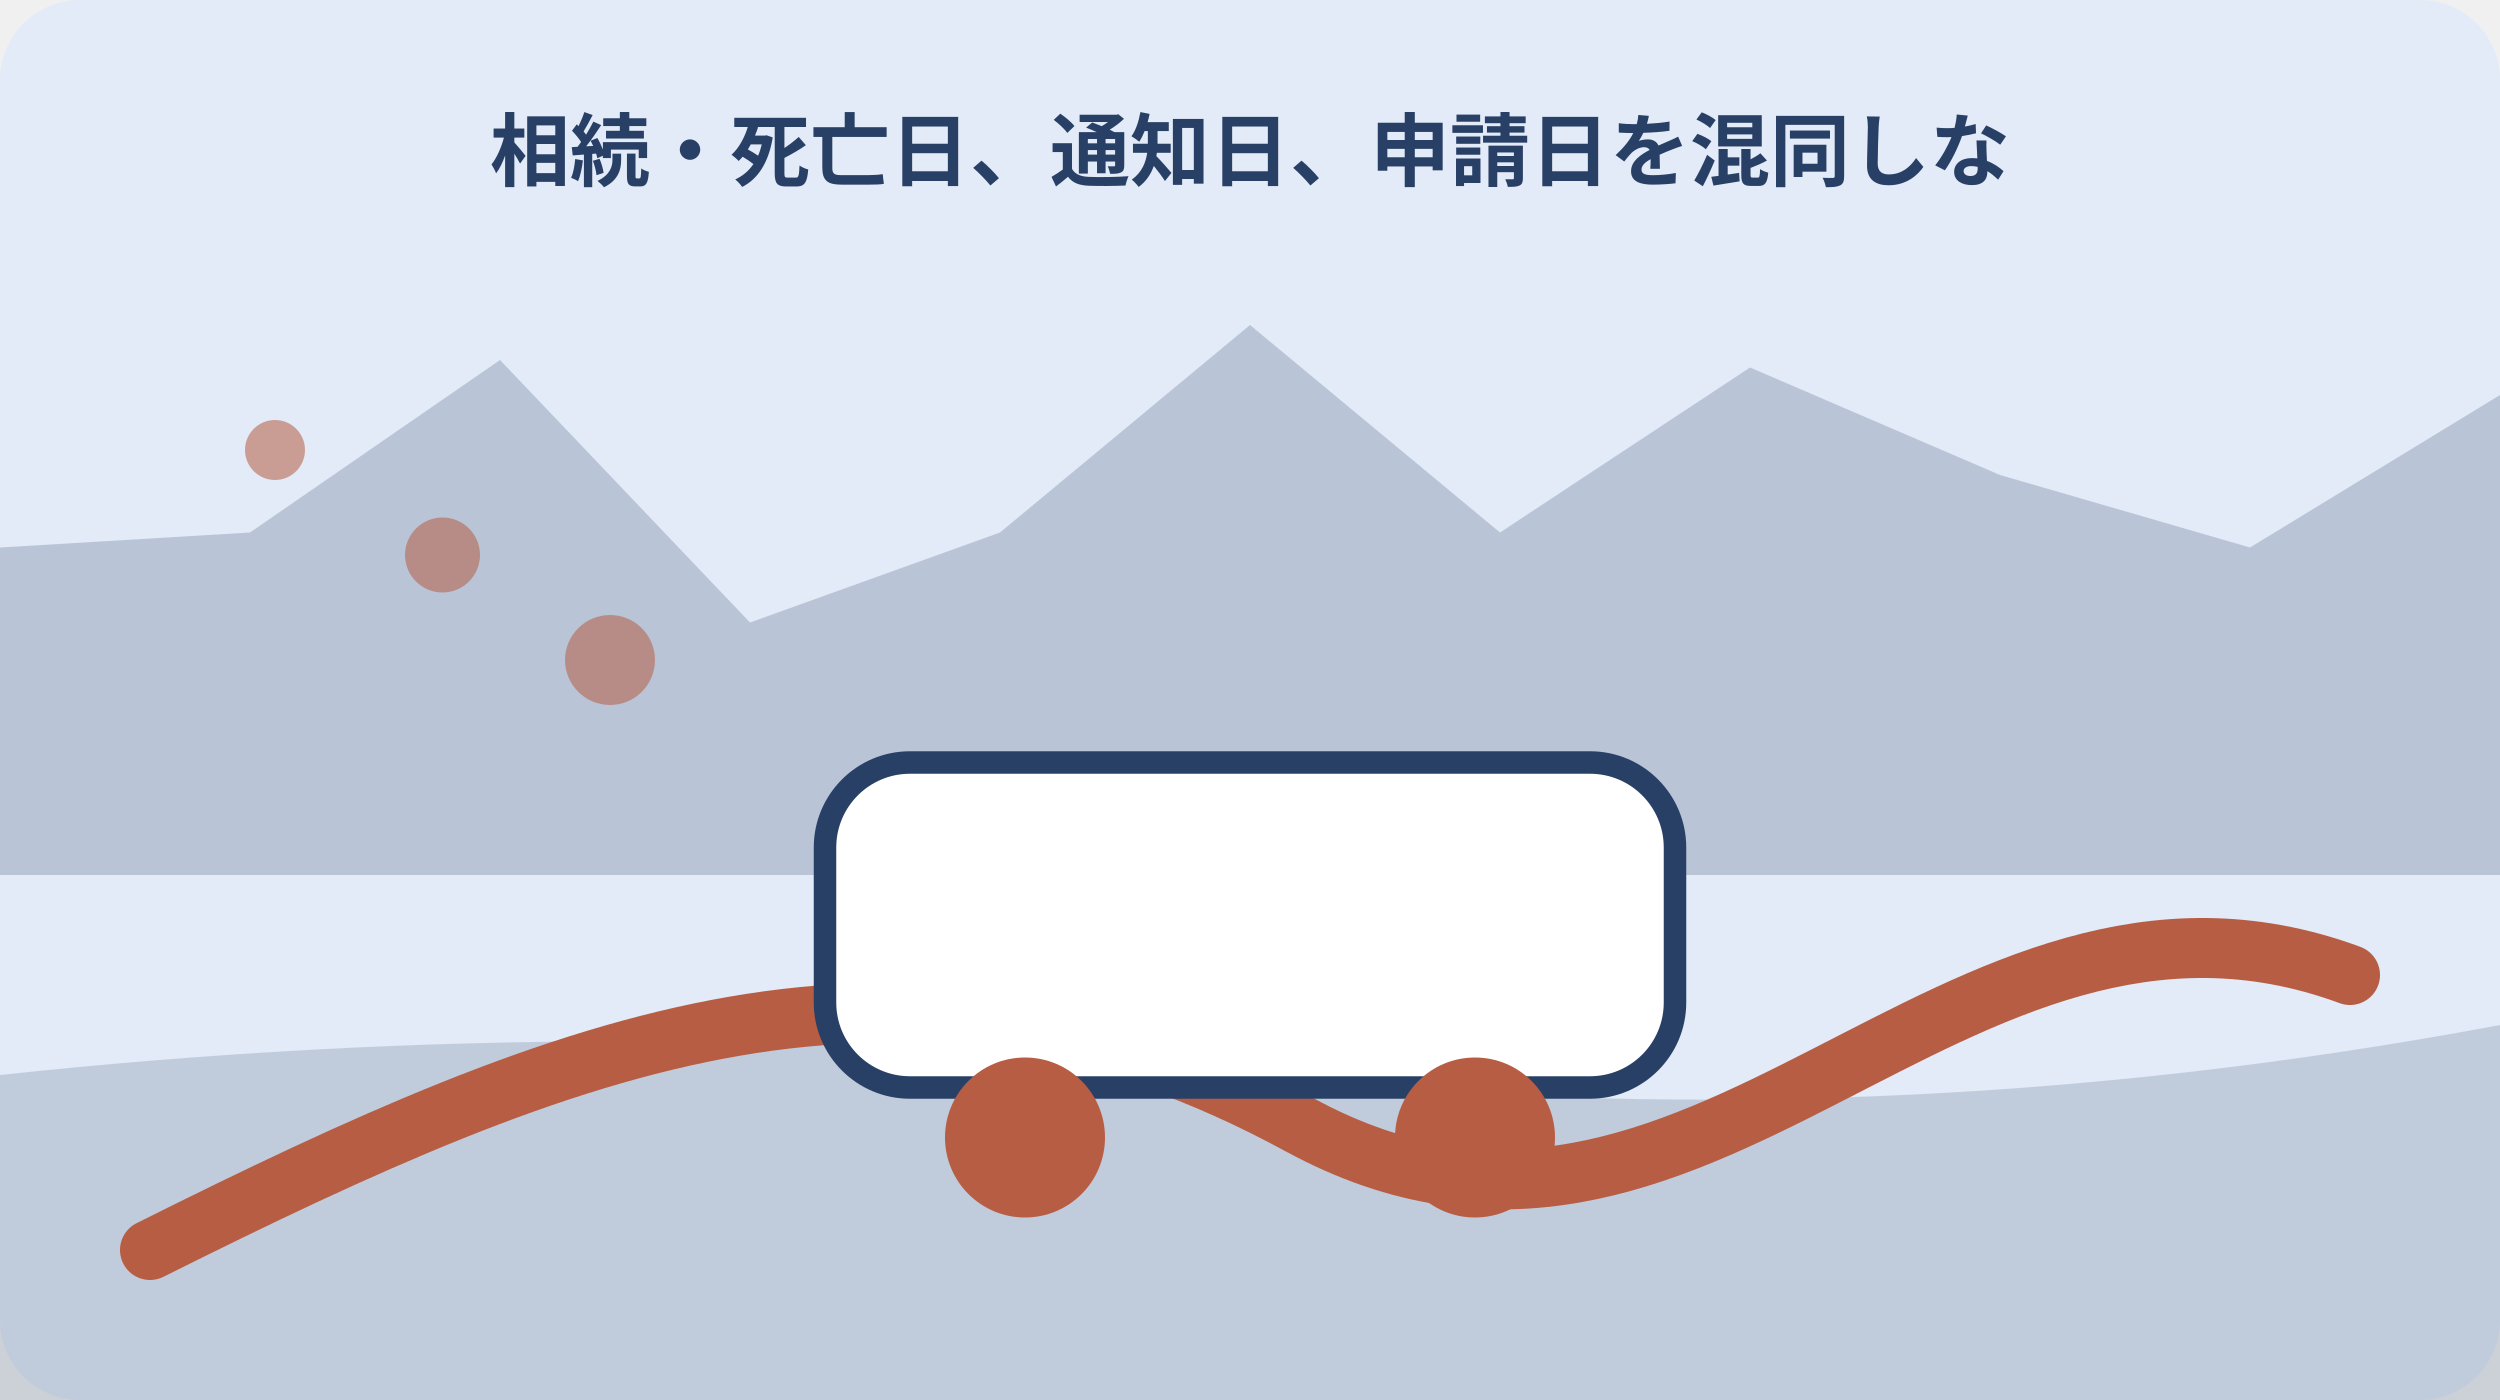
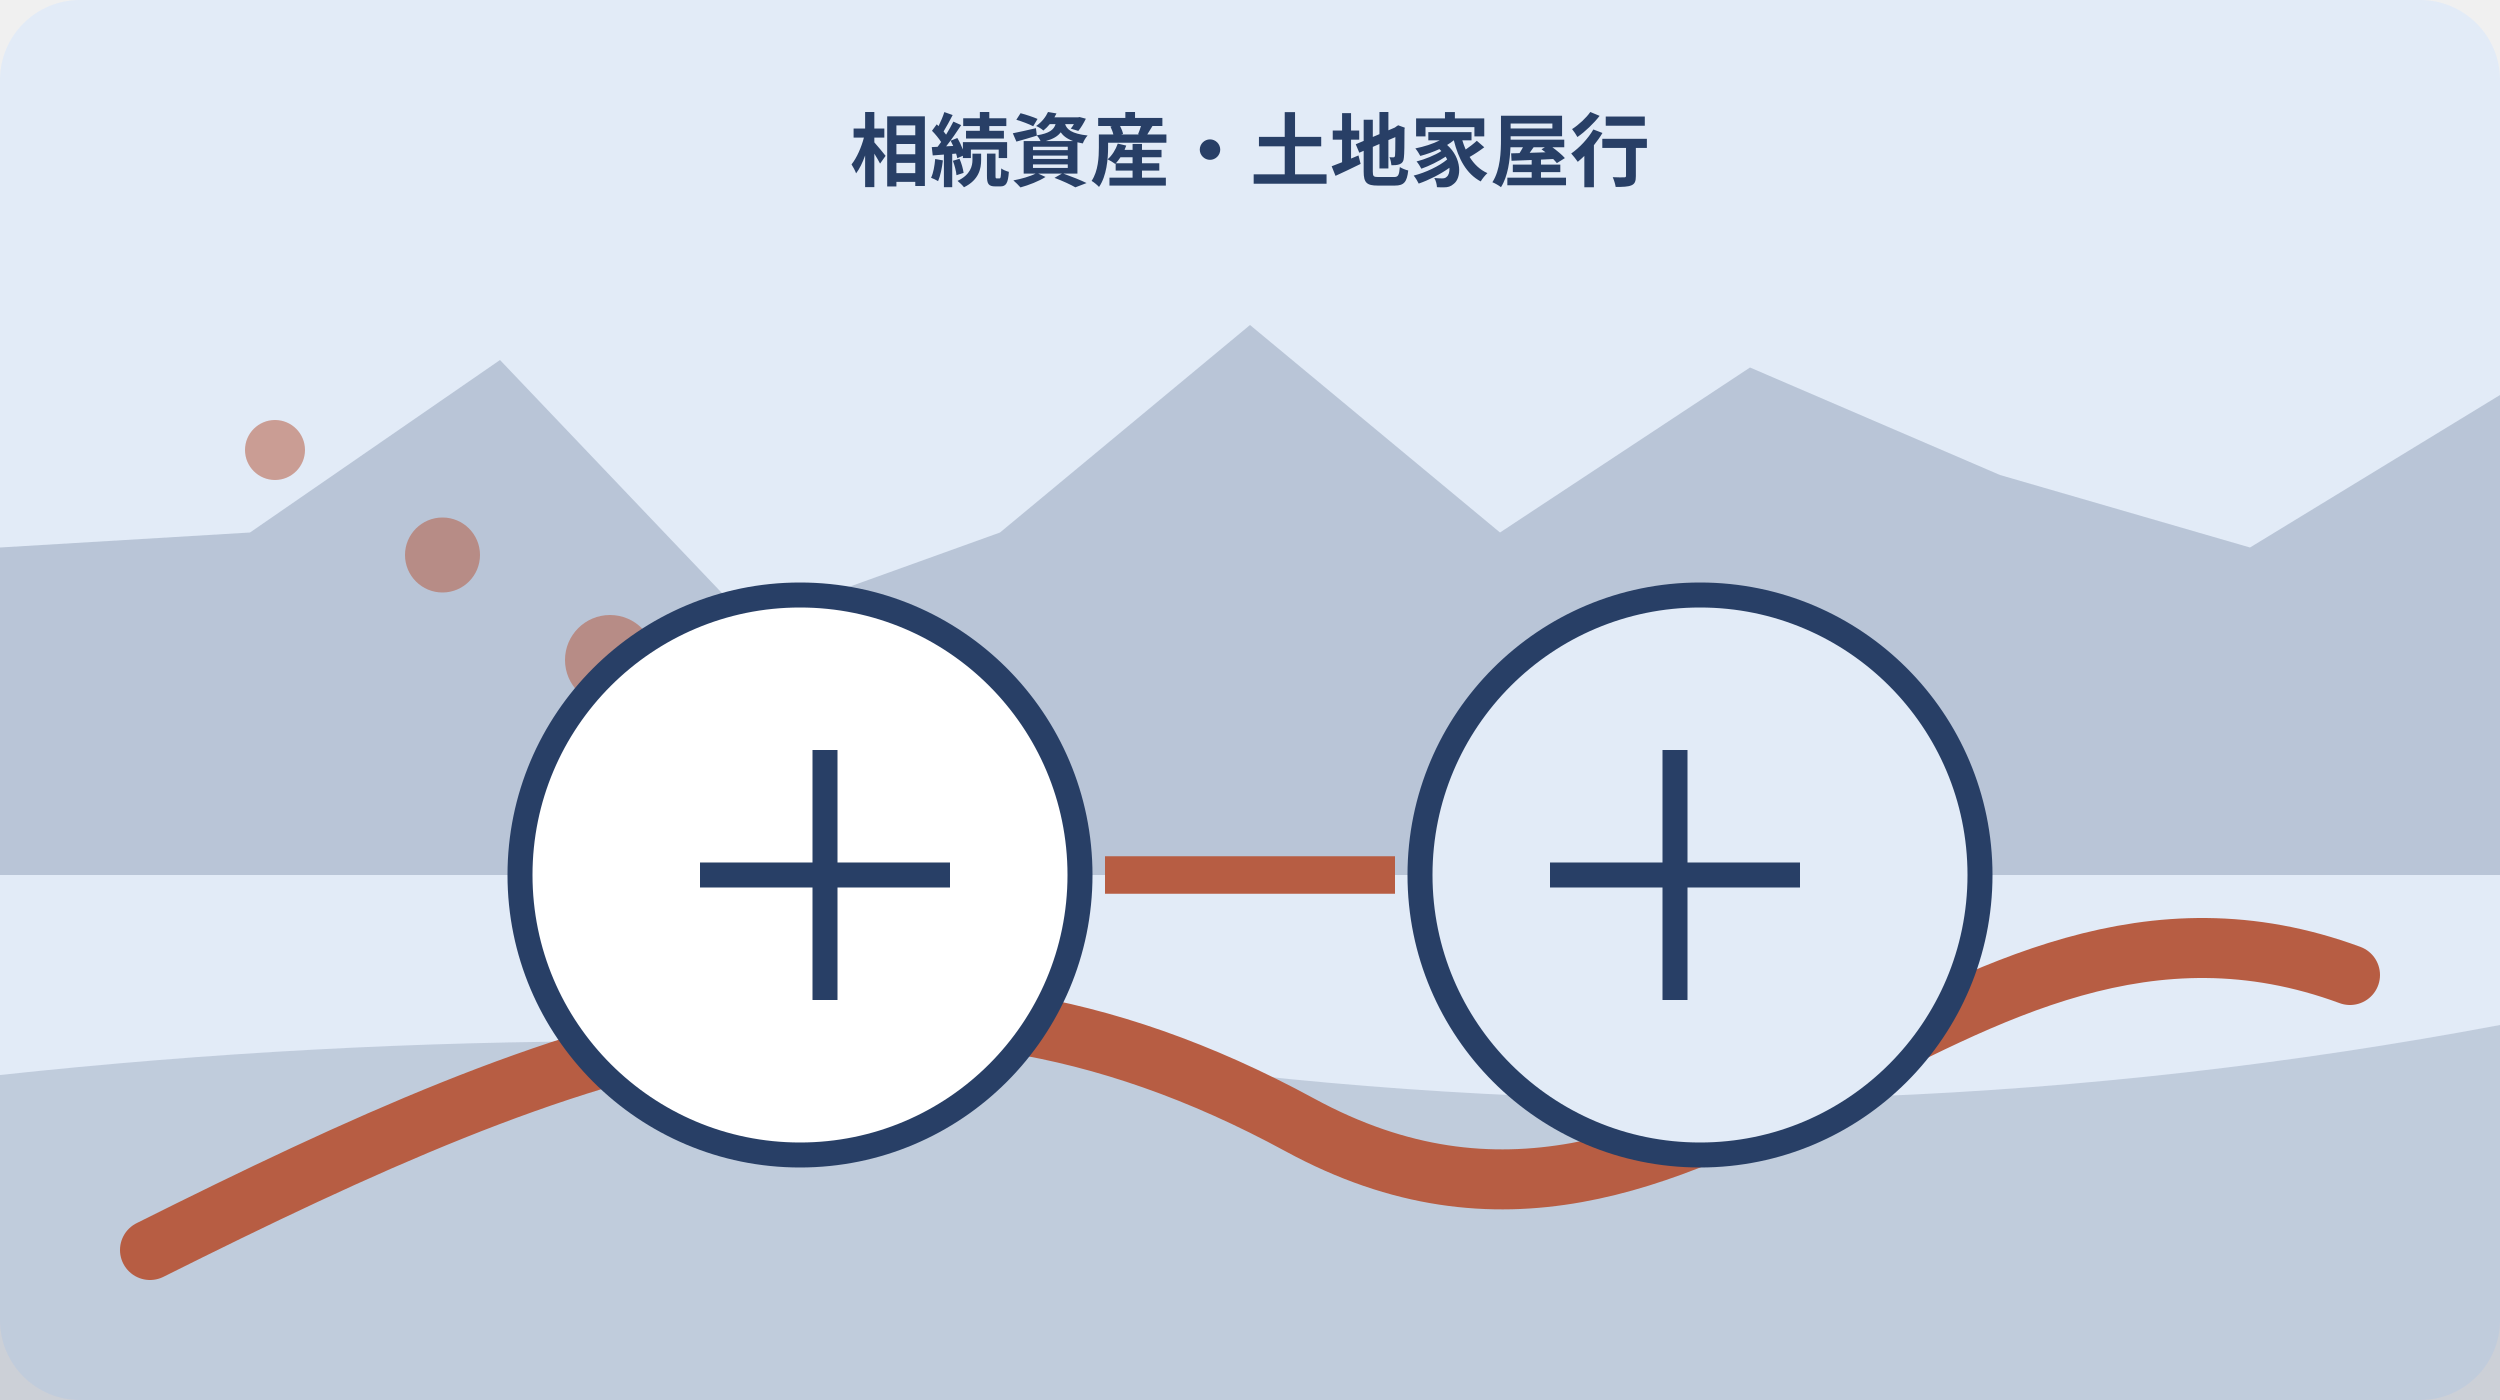
<svg xmlns="http://www.w3.org/2000/svg" width="1000" height="560" viewBox="0 0 1000 560" role="img" aria-labelledby="title desc" data-illustration="mori-editorial" data-topic-id="132" data-scene-index="2">
  <rect width="1000" height="560" rx="32" fill="#e2ebf7" />
  <polygon points="0,219 100,213 200,144 300,249 400,213 500,130 600,213 700,147 800,190 900,219 1000,158 1000,350 0,350" fill="#283f66" opacity=".22" />
  <path d="M0 430 Q250 403 500 430 T1000 410 V560 H0Z" fill="#283f66" opacity=".18" />
  <path d="M60 500 C230 415 360 363 520 450 S780 331 940 390" fill="none" stroke="#b75d43" stroke-width="24" stroke-linecap="round" />
  <circle cx="110" cy="180" r="12" fill="#b75d43" opacity=".55" />
  <circle cx="177" cy="222" r="15" fill="#b75d43" opacity=".55" />
  <circle cx="244" cy="264" r="18" fill="#b75d43" opacity=".55" />
-   <g data-scene="transport">
-     <rect x="330" y="305" width="340" height="130" rx="34" fill="#fff" stroke="#283f66" stroke-width="9" />
-     <circle cx="410" cy="455" r="32" fill="#b75d43" />
-     <circle cx="590" cy="455" r="32" fill="#b75d43" />
+   <g data-scene="tax-ledger-land-building-rows">
+     <circle cx="320" cy="350" r="112" fill="#fff" stroke="#283f66" stroke-width="10" />
+     <circle cx="680" cy="350" r="112" fill="#e2ebf7" stroke="#283f66" stroke-width="10" />
+     <path d="M442 350h116" stroke="#b75d43" stroke-width="15" />
+     <path d="M280 350h100M330 300v100M620 350h100M670 300v100" stroke="#283f66" stroke-width="10" />
  </g>
-   <text x="500" y="72" text-anchor="middle" font-family="sans-serif" font-size="32" font-weight="700" fill="#283f66">相続・死亡日、通知日、申請日を混同しな</text>
+   <text x="500" y="72" text-anchor="middle" font-family="sans-serif" font-size="32" font-weight="700" fill="#283f66">相続資産・土地家屋行</text>
</svg>
